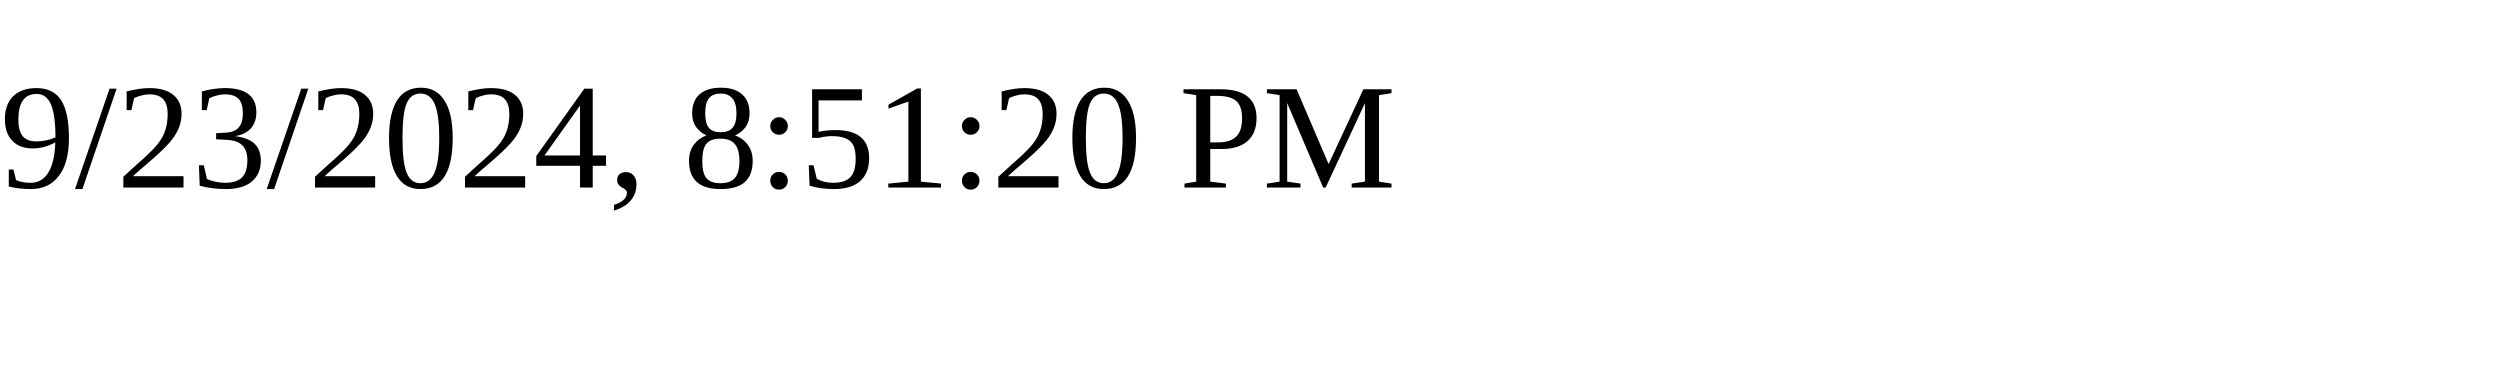
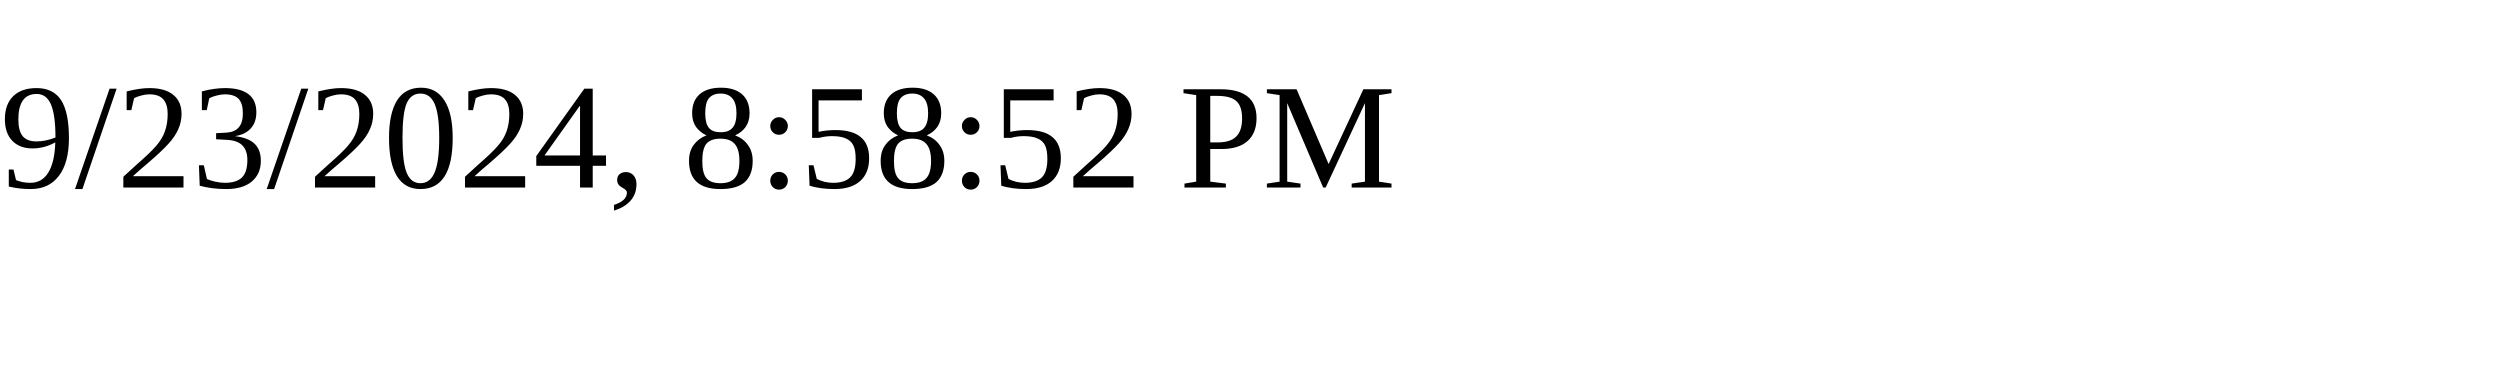
<svg xmlns="http://www.w3.org/2000/svg" height="30" width="200">
-   <text x="0" y="15">9/23/2024, 8:51:20 PM</text>
+   <text x="0" y="15">9/23/2024, 8:58:52 PM</text>
</svg>
